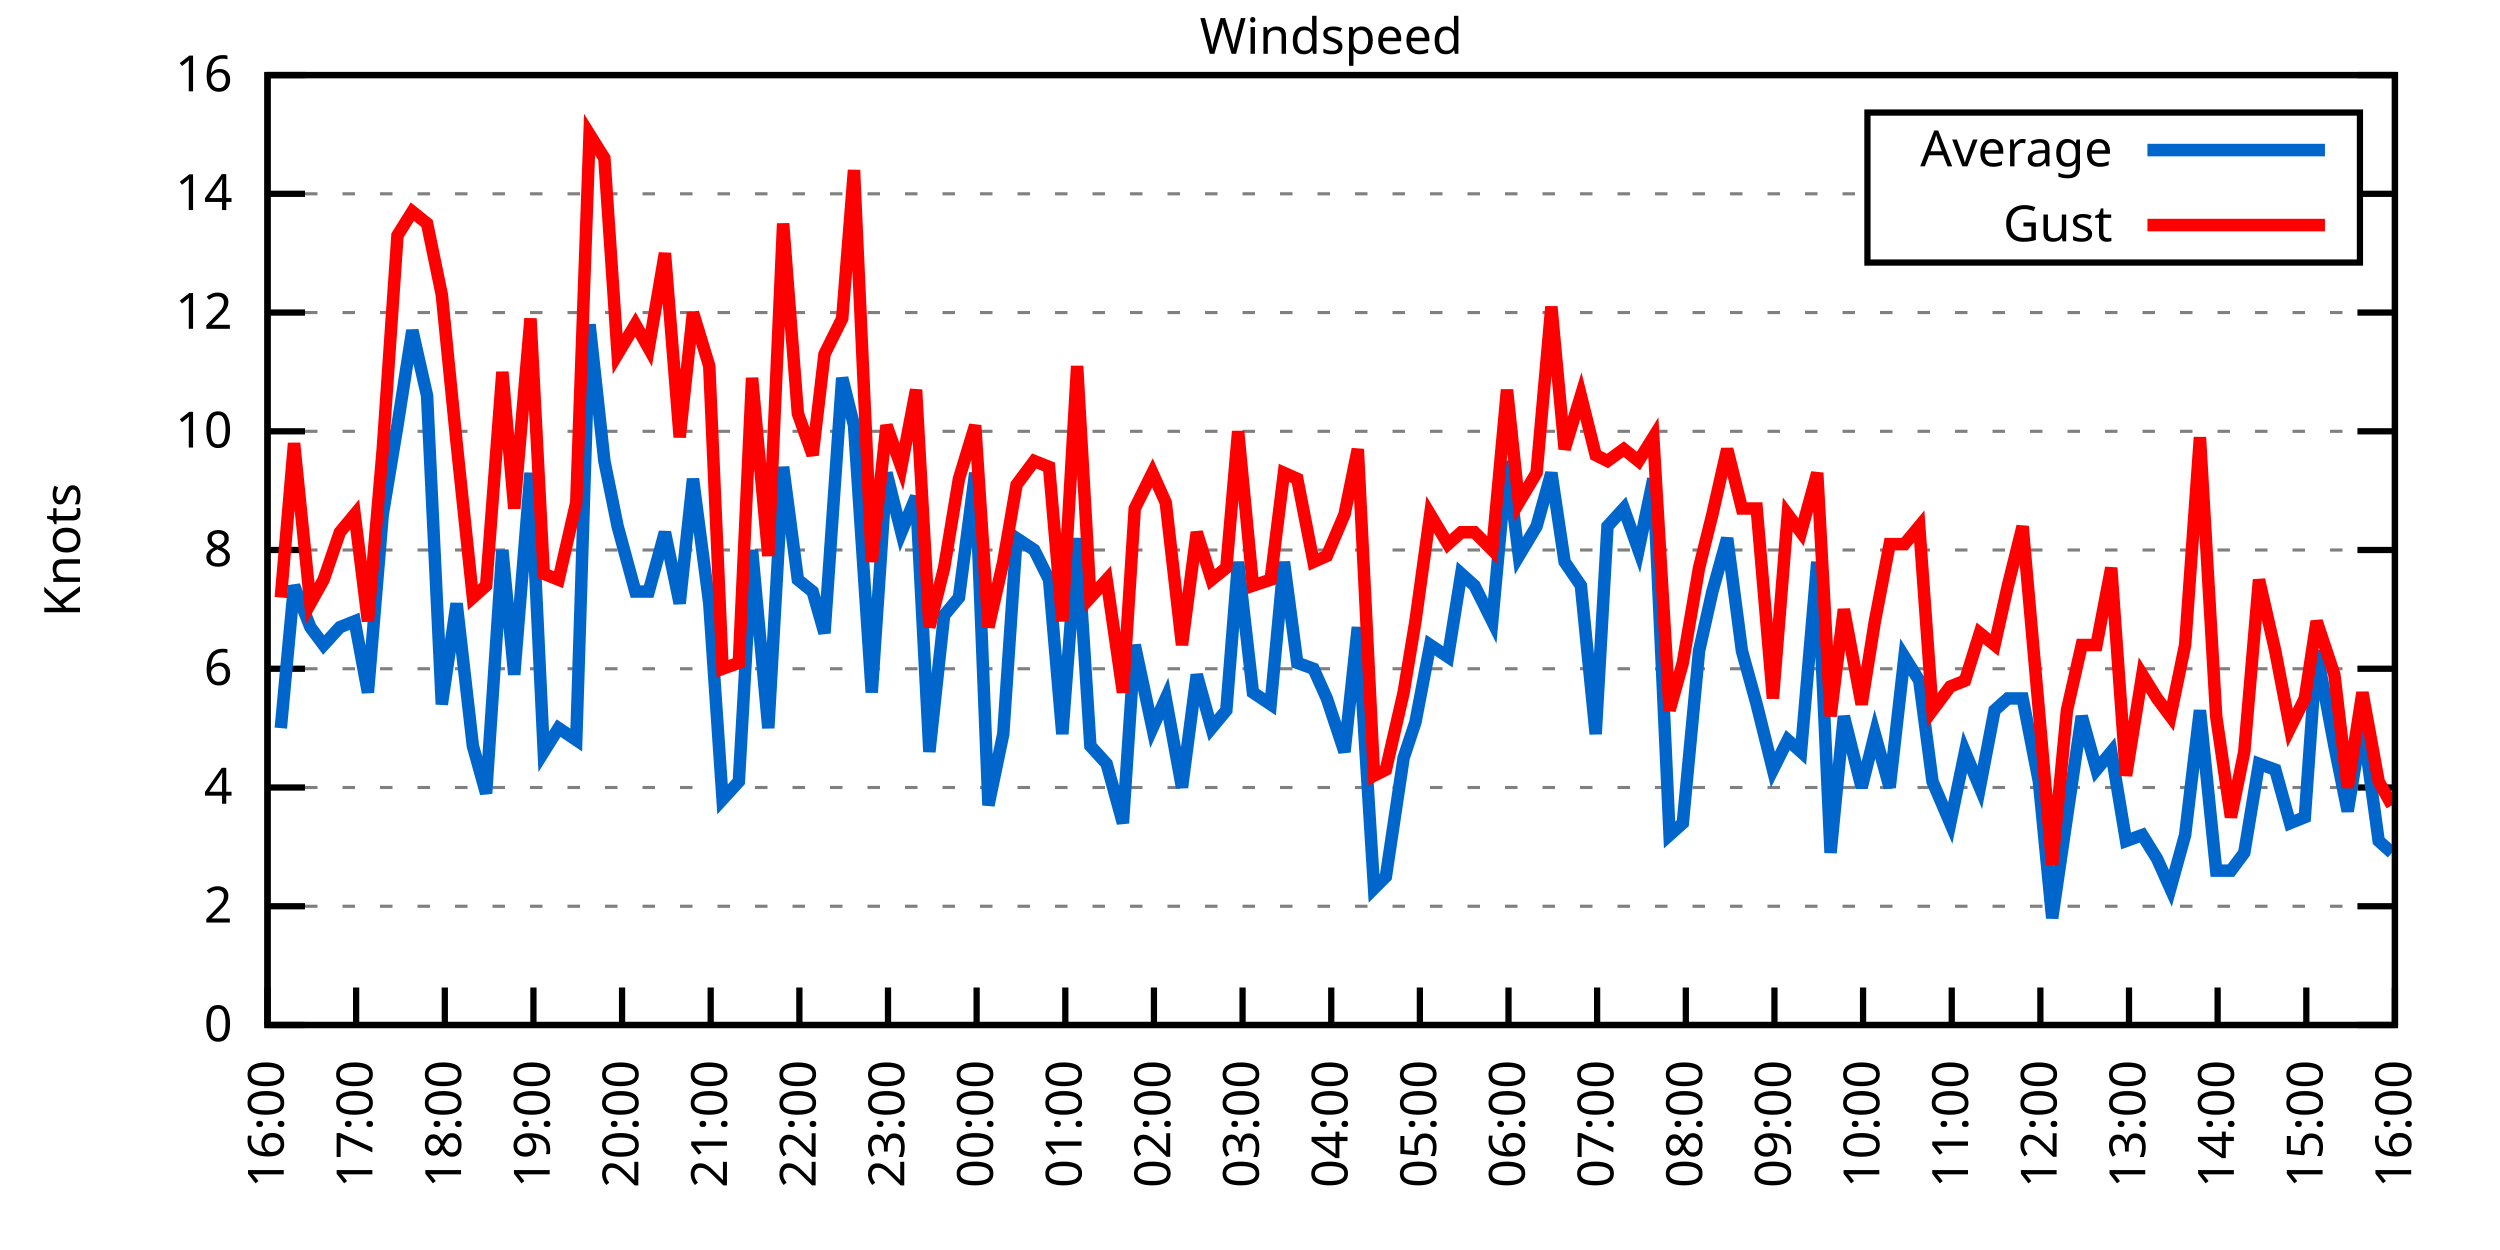
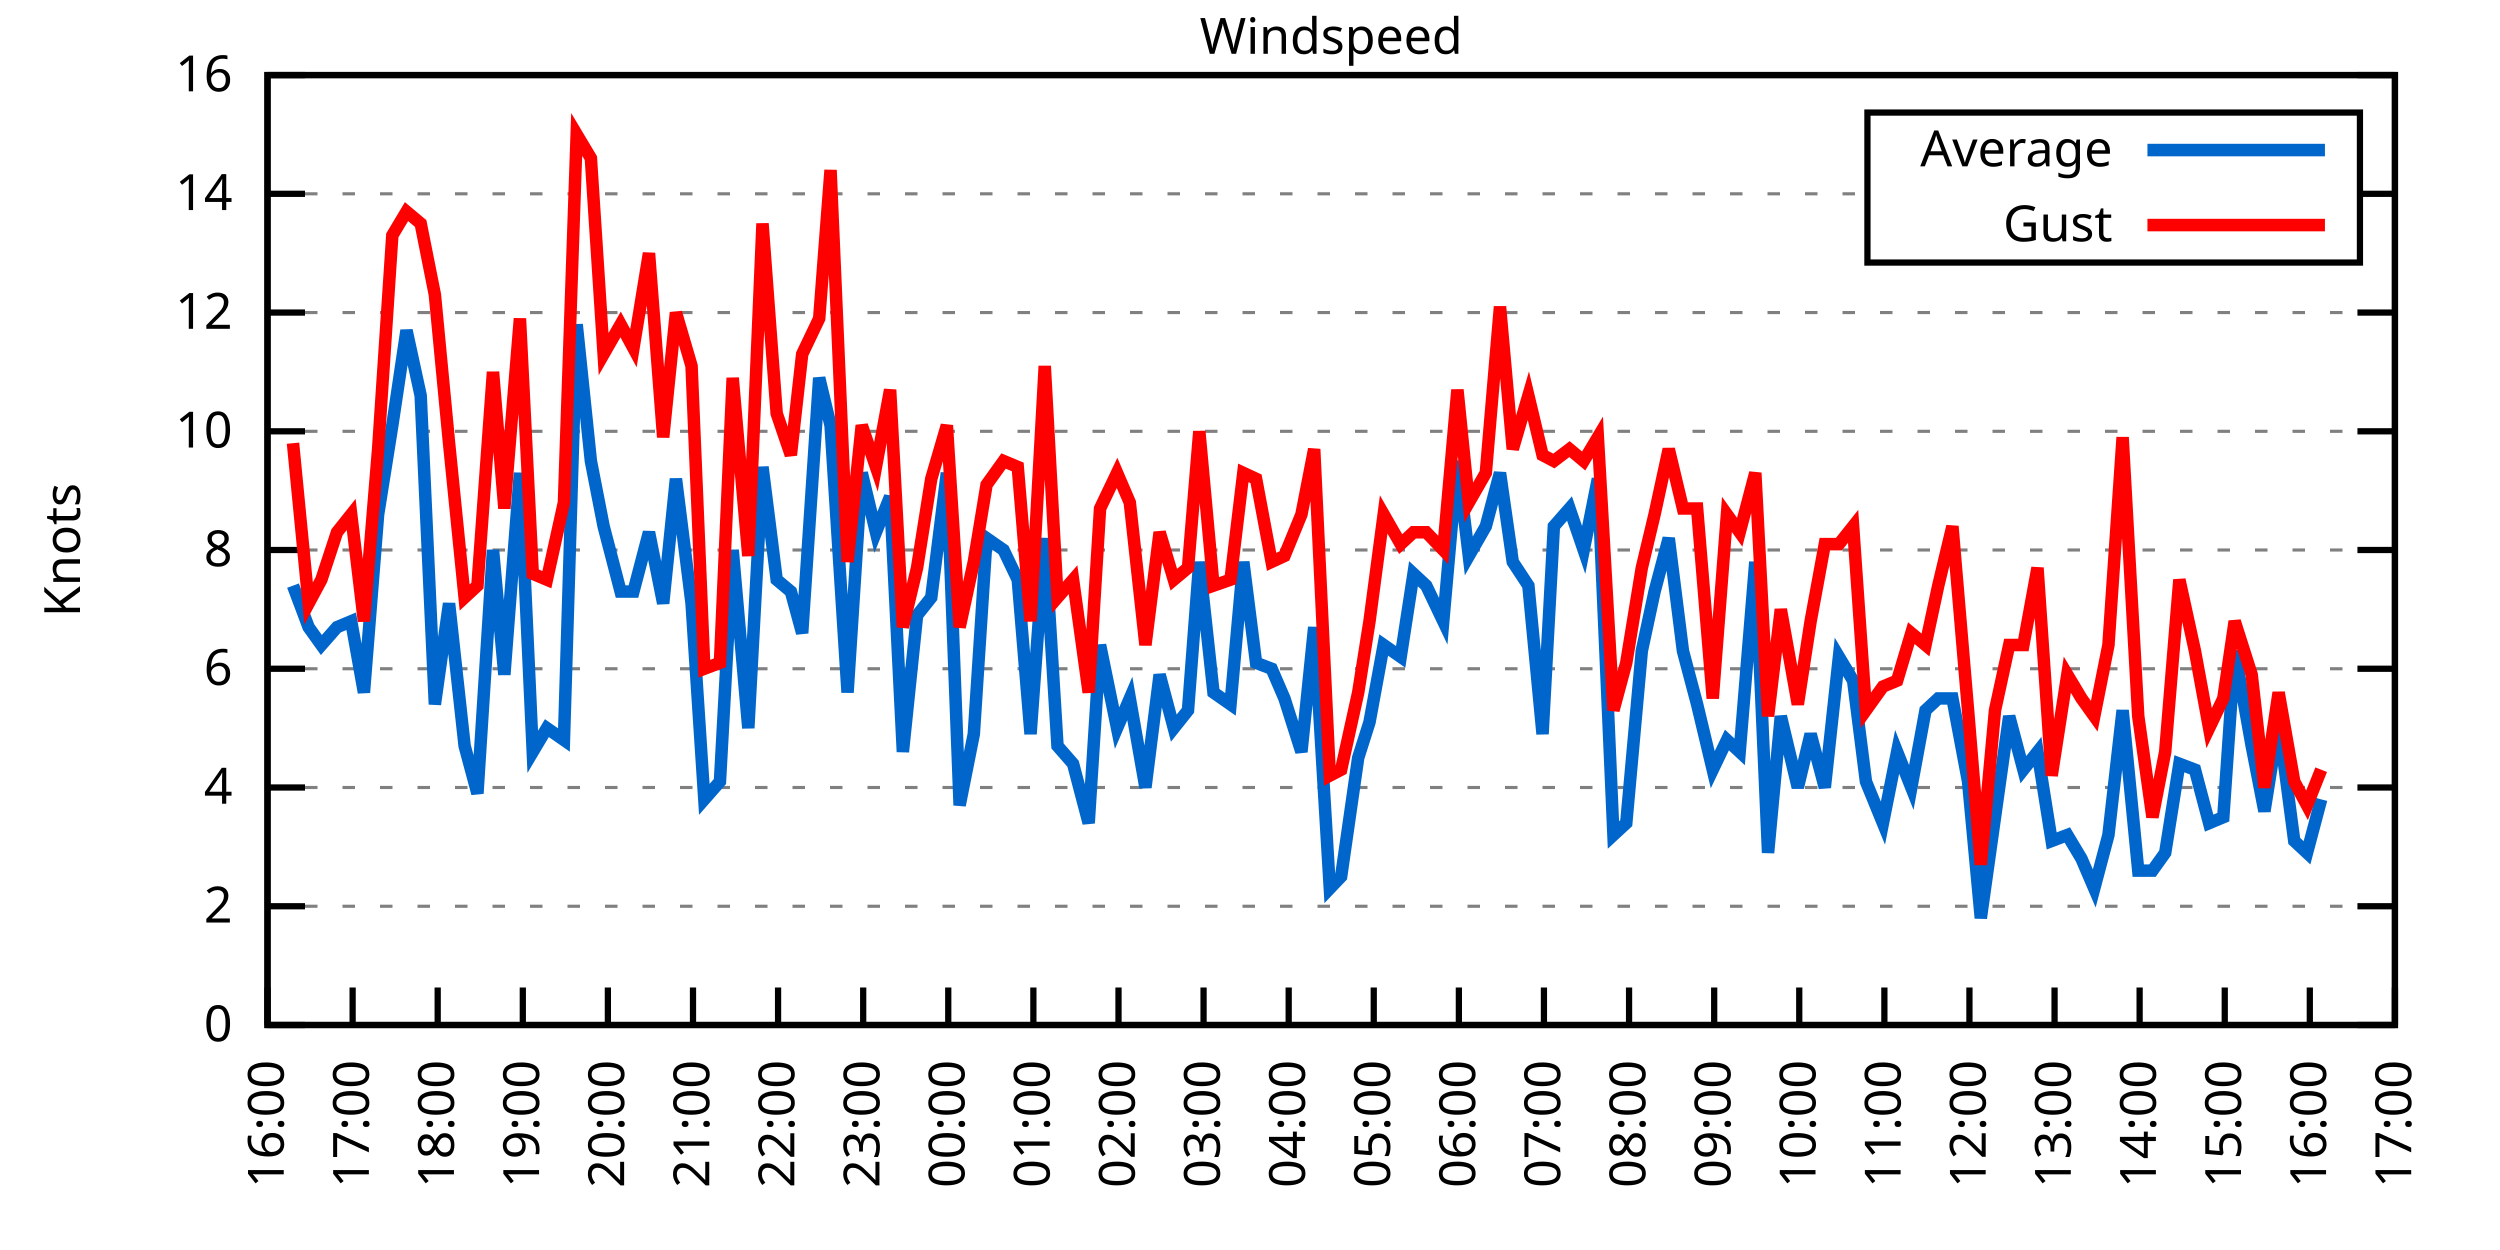
<svg xmlns="http://www.w3.org/2000/svg" xmlns:xlink="http://www.w3.org/1999/xlink" width="400" height="200" viewBox="0 0 400 200">
  <g id="gnuplot_canvas">
    <rect x="0" y="0" width="400" height="200" fill="none" />
    <defs>
      <circle id="gpDot" r="0.5" stroke-width="0.5" stroke="currentColor" />
      <path id="gpPt0" stroke-width="0.333" stroke="currentColor" d="M-1,0 h2 M0,-1 v2" />
      <path id="gpPt1" stroke-width="0.333" stroke="currentColor" d="M-1,-1 L1,1 M1,-1 L-1,1" />
      <path id="gpPt2" stroke-width="0.333" stroke="currentColor" d="M-1,0 L1,0 M0,-1 L0,1 M-1,-1 L1,1 M-1,1 L1,-1" />
      <rect id="gpPt3" stroke-width="0.333" stroke="currentColor" x="-1" y="-1" width="2" height="2" />
      <rect id="gpPt4" stroke-width="0.333" stroke="currentColor" fill="currentColor" x="-1" y="-1" width="2" height="2" />
      <circle id="gpPt5" stroke-width="0.333" stroke="currentColor" cx="0" cy="0" r="1" />
      <use xlink:href="#gpPt5" id="gpPt6" fill="currentColor" stroke="none" />
      <path id="gpPt7" stroke-width="0.333" stroke="currentColor" d="M0,-1.33 L-1.33,0.67 L1.33,0.67 z" />
      <use xlink:href="#gpPt7" id="gpPt8" fill="currentColor" stroke="none" />
      <use xlink:href="#gpPt7" id="gpPt9" stroke="currentColor" transform="rotate(180)" />
      <use xlink:href="#gpPt9" id="gpPt10" fill="currentColor" stroke="none" />
      <use xlink:href="#gpPt3" id="gpPt11" stroke="currentColor" transform="rotate(45)" />
      <use xlink:href="#gpPt11" id="gpPt12" fill="currentColor" stroke="none" />
      <path id="gpPt13" stroke-width="0.333" stroke="currentColor" d="M0,1.330 L1.265,0.411 L0.782,-1.067 L-0.782,-1.076 L-1.265,0.411 z" />
      <use xlink:href="#gpPt13" id="gpPt14" fill="currentColor" stroke="none" />
      <filter id="textbox" filterUnits="objectBoundingBox" x="0" y="0" height="1" width="1">
        <feFlood flood-color="white" flood-opacity="1" result="bgnd" />
        <feComposite in="SourceGraphic" in2="bgnd" operator="atop" />
      </filter>
      <filter id="greybox" filterUnits="objectBoundingBox" x="0" y="0" height="1" width="1">
        <feFlood flood-color="lightgrey" flood-opacity="1" result="grey" />
        <feComposite in="SourceGraphic" in2="grey" operator="atop" />
      </filter>
    </defs>
    <g fill="none" color="white" stroke="currentColor" stroke-width="1.00" stroke-linecap="butt" stroke-linejoin="miter">
</g>
    <g fill="none" color="black" stroke="currentColor" stroke-width="1.00" stroke-linecap="butt" stroke-linejoin="miter">
      <g stroke="none" shape-rendering="crispEdges">
        <polygon fill="rgb(255, 255, 255)" points="42.80,164.00 383.18,164.00 383.18,12.02 42.80,12.02 " />
      </g>
    </g>
    <g fill="none" color="black" stroke="currentColor" stroke-width="1.00" stroke-linecap="butt" stroke-linejoin="miter">
</g>
    <g fill="none" color="black" stroke="black" stroke-width="0.50" stroke-linecap="butt" stroke-linejoin="miter">
</g>
    <g fill="none" color="gray" stroke="currentColor" stroke-width="0.50" stroke-linecap="butt" stroke-linejoin="miter">
      <path stroke="gray" stroke-dasharray="2,4" class="gridline" d="M42.80,164.00 L383.19,164.00  " />
    </g>
    <g fill="none" color="gray" stroke="gray" stroke-width="1.00" stroke-linecap="butt" stroke-linejoin="miter">
</g>
    <g fill="none" color="black" stroke="currentColor" stroke-width="1.00" stroke-linecap="butt" stroke-linejoin="miter">
      <path stroke="black" d="M42.80,164.00 L48.80,164.00 M383.19,164.00 L377.19,164.00  " />
      <g transform="translate(37.20,166.60)" stroke="none" fill="black" font-family="Sans" font-size="8.00" text-anchor="end">
        <text>
          <tspan font-family="Sans"> 0</tspan>
        </text>
      </g>
    </g>
    <g fill="none" color="black" stroke="currentColor" stroke-width="1.00" stroke-linecap="butt" stroke-linejoin="miter">
</g>
    <g fill="none" color="black" stroke="black" stroke-width="0.50" stroke-linecap="butt" stroke-linejoin="miter">
</g>
    <g fill="none" color="gray" stroke="currentColor" stroke-width="0.50" stroke-linecap="butt" stroke-linejoin="miter">
      <path stroke="gray" stroke-dasharray="2,4" class="gridline" d="M42.80,145.00 L383.19,145.00  " />
    </g>
    <g fill="none" color="gray" stroke="gray" stroke-width="1.00" stroke-linecap="butt" stroke-linejoin="miter">
</g>
    <g fill="none" color="black" stroke="currentColor" stroke-width="1.00" stroke-linecap="butt" stroke-linejoin="miter">
      <path stroke="black" d="M42.80,145.00 L48.80,145.00 M383.19,145.00 L377.19,145.00  " />
      <g transform="translate(37.20,147.60)" stroke="none" fill="black" font-family="Sans" font-size="8.00" text-anchor="end">
        <text>
          <tspan font-family="Sans"> 2</tspan>
        </text>
      </g>
    </g>
    <g fill="none" color="black" stroke="currentColor" stroke-width="1.00" stroke-linecap="butt" stroke-linejoin="miter">
</g>
    <g fill="none" color="black" stroke="black" stroke-width="0.50" stroke-linecap="butt" stroke-linejoin="miter">
</g>
    <g fill="none" color="gray" stroke="currentColor" stroke-width="0.50" stroke-linecap="butt" stroke-linejoin="miter">
      <path stroke="gray" stroke-dasharray="2,4" class="gridline" d="M42.80,126.00 L383.19,126.00  " />
    </g>
    <g fill="none" color="gray" stroke="gray" stroke-width="1.00" stroke-linecap="butt" stroke-linejoin="miter">
</g>
    <g fill="none" color="black" stroke="currentColor" stroke-width="1.00" stroke-linecap="butt" stroke-linejoin="miter">
      <path stroke="black" d="M42.80,126.00 L48.80,126.00 M383.19,126.00 L377.19,126.00  " />
      <g transform="translate(37.20,128.60)" stroke="none" fill="black" font-family="Sans" font-size="8.00" text-anchor="end">
        <text>
          <tspan font-family="Sans"> 4</tspan>
        </text>
      </g>
    </g>
    <g fill="none" color="black" stroke="currentColor" stroke-width="1.00" stroke-linecap="butt" stroke-linejoin="miter">
</g>
    <g fill="none" color="black" stroke="black" stroke-width="0.50" stroke-linecap="butt" stroke-linejoin="miter">
</g>
    <g fill="none" color="gray" stroke="currentColor" stroke-width="0.50" stroke-linecap="butt" stroke-linejoin="miter">
      <path stroke="gray" stroke-dasharray="2,4" class="gridline" d="M42.80,107.00 L383.19,107.00  " />
    </g>
    <g fill="none" color="gray" stroke="gray" stroke-width="1.00" stroke-linecap="butt" stroke-linejoin="miter">
</g>
    <g fill="none" color="black" stroke="currentColor" stroke-width="1.00" stroke-linecap="butt" stroke-linejoin="miter">
      <path stroke="black" d="M42.80,107.00 L48.80,107.00 M383.19,107.00 L377.19,107.00  " />
      <g transform="translate(37.20,109.60)" stroke="none" fill="black" font-family="Sans" font-size="8.00" text-anchor="end">
        <text>
          <tspan font-family="Sans"> 6</tspan>
        </text>
      </g>
    </g>
    <g fill="none" color="black" stroke="currentColor" stroke-width="1.00" stroke-linecap="butt" stroke-linejoin="miter">
</g>
    <g fill="none" color="black" stroke="black" stroke-width="0.50" stroke-linecap="butt" stroke-linejoin="miter">
</g>
    <g fill="none" color="gray" stroke="currentColor" stroke-width="0.50" stroke-linecap="butt" stroke-linejoin="miter">
      <path stroke="gray" stroke-dasharray="2,4" class="gridline" d="M42.80,88.00 L383.19,88.00  " />
    </g>
    <g fill="none" color="gray" stroke="gray" stroke-width="1.00" stroke-linecap="butt" stroke-linejoin="miter">
</g>
    <g fill="none" color="black" stroke="currentColor" stroke-width="1.00" stroke-linecap="butt" stroke-linejoin="miter">
      <path stroke="black" d="M42.80,88.00 L48.80,88.00 M383.19,88.00 L377.19,88.00  " />
      <g transform="translate(37.20,90.60)" stroke="none" fill="black" font-family="Sans" font-size="8.00" text-anchor="end">
        <text>
          <tspan font-family="Sans"> 8</tspan>
        </text>
      </g>
    </g>
    <g fill="none" color="black" stroke="currentColor" stroke-width="1.00" stroke-linecap="butt" stroke-linejoin="miter">
</g>
    <g fill="none" color="black" stroke="black" stroke-width="0.50" stroke-linecap="butt" stroke-linejoin="miter">
</g>
    <g fill="none" color="gray" stroke="currentColor" stroke-width="0.50" stroke-linecap="butt" stroke-linejoin="miter">
      <path stroke="gray" stroke-dasharray="2,4" class="gridline" d="M42.80,69.01 L383.19,69.01  " />
    </g>
    <g fill="none" color="gray" stroke="gray" stroke-width="1.00" stroke-linecap="butt" stroke-linejoin="miter">
</g>
    <g fill="none" color="black" stroke="currentColor" stroke-width="1.00" stroke-linecap="butt" stroke-linejoin="miter">
      <path stroke="black" d="M42.80,69.01 L48.80,69.01 M383.19,69.01 L377.19,69.01  " />
      <g transform="translate(37.20,71.61)" stroke="none" fill="black" font-family="Sans" font-size="8.00" text-anchor="end">
        <text>
          <tspan font-family="Sans"> 10</tspan>
        </text>
      </g>
    </g>
    <g fill="none" color="black" stroke="currentColor" stroke-width="1.00" stroke-linecap="butt" stroke-linejoin="miter">
</g>
    <g fill="none" color="black" stroke="black" stroke-width="0.50" stroke-linecap="butt" stroke-linejoin="miter">
</g>
    <g fill="none" color="gray" stroke="currentColor" stroke-width="0.50" stroke-linecap="butt" stroke-linejoin="miter">
      <path stroke="gray" stroke-dasharray="2,4" class="gridline" d="M42.80,50.01 L383.19,50.01  " />
    </g>
    <g fill="none" color="gray" stroke="gray" stroke-width="1.00" stroke-linecap="butt" stroke-linejoin="miter">
</g>
    <g fill="none" color="black" stroke="currentColor" stroke-width="1.00" stroke-linecap="butt" stroke-linejoin="miter">
      <path stroke="black" d="M42.80,50.01 L48.80,50.01 M383.19,50.01 L377.19,50.01  " />
      <g transform="translate(37.20,52.61)" stroke="none" fill="black" font-family="Sans" font-size="8.00" text-anchor="end">
        <text>
          <tspan font-family="Sans"> 12</tspan>
        </text>
      </g>
    </g>
    <g fill="none" color="black" stroke="currentColor" stroke-width="1.00" stroke-linecap="butt" stroke-linejoin="miter">
</g>
    <g fill="none" color="black" stroke="black" stroke-width="0.50" stroke-linecap="butt" stroke-linejoin="miter">
</g>
    <g fill="none" color="gray" stroke="currentColor" stroke-width="0.50" stroke-linecap="butt" stroke-linejoin="miter">
      <path stroke="gray" stroke-dasharray="2,4" class="gridline" d="M42.80,31.01 L298.79,31.01 M377.59,31.01 L383.19,31.01  " />
    </g>
    <g fill="none" color="gray" stroke="gray" stroke-width="1.00" stroke-linecap="butt" stroke-linejoin="miter">
</g>
    <g fill="none" color="black" stroke="currentColor" stroke-width="1.00" stroke-linecap="butt" stroke-linejoin="miter">
      <path stroke="black" d="M42.80,31.01 L48.80,31.01 M383.19,31.01 L377.19,31.01  " />
      <g transform="translate(37.20,33.61)" stroke="none" fill="black" font-family="Sans" font-size="8.00" text-anchor="end">
        <text>
          <tspan font-family="Sans"> 14</tspan>
        </text>
      </g>
    </g>
    <g fill="none" color="black" stroke="currentColor" stroke-width="1.00" stroke-linecap="butt" stroke-linejoin="miter">
</g>
    <g fill="none" color="black" stroke="black" stroke-width="0.50" stroke-linecap="butt" stroke-linejoin="miter">
</g>
    <g fill="none" color="gray" stroke="currentColor" stroke-width="0.50" stroke-linecap="butt" stroke-linejoin="miter">
      <path stroke="gray" stroke-dasharray="2,4" class="gridline" d="M42.80,12.01 L383.19,12.01  " />
    </g>
    <g fill="none" color="gray" stroke="gray" stroke-width="1.00" stroke-linecap="butt" stroke-linejoin="miter">
</g>
    <g fill="none" color="black" stroke="currentColor" stroke-width="1.00" stroke-linecap="butt" stroke-linejoin="miter">
      <path stroke="black" d="M42.80,12.01 L48.80,12.01 M383.19,12.01 L377.19,12.01  " />
      <g transform="translate(37.20,14.61)" stroke="none" fill="black" font-family="Sans" font-size="8.00" text-anchor="end">
        <text>
          <tspan font-family="Sans"> 16</tspan>
        </text>
      </g>
    </g>
    <g fill="none" color="black" stroke="currentColor" stroke-width="1.00" stroke-linecap="butt" stroke-linejoin="miter">
      <path stroke="black" d="M42.80,164.00 L42.80,158.00  " />
      <g transform="translate(45.40,169.60) rotate(270.00)" stroke="none" fill="black" font-family="Sans" font-size="8.00" text-anchor="end">
        <text>
          <tspan font-family="Sans">16:00</tspan>
        </text>
      </g>
    </g>
    <g fill="none" color="black" stroke="currentColor" stroke-width="1.00" stroke-linecap="butt" stroke-linejoin="miter">
-       <path stroke="black" d="M56.98,164.00 L56.98,158.00  " />
-       <g transform="translate(59.58,169.60) rotate(270.00)" stroke="none" fill="black" font-family="Sans" font-size="8.00" text-anchor="end">
+       <path stroke="black" d="M56.42,164.00 L56.42,158.00  " />
+       <g transform="translate(59.02,169.60) rotate(270.00)" stroke="none" fill="black" font-family="Sans" font-size="8.00" text-anchor="end">
        <text>
          <tspan font-family="Sans">17:00</tspan>
        </text>
      </g>
    </g>
    <g fill="none" color="black" stroke="currentColor" stroke-width="1.00" stroke-linecap="butt" stroke-linejoin="miter">
-       <path stroke="black" d="M71.17,164.00 L71.17,158.00  " />
-       <g transform="translate(73.77,169.60) rotate(270.00)" stroke="none" fill="black" font-family="Sans" font-size="8.00" text-anchor="end">
+       <path stroke="black" d="M70.03,164.00 L70.03,158.00  " />
+       <g transform="translate(72.63,169.60) rotate(270.00)" stroke="none" fill="black" font-family="Sans" font-size="8.00" text-anchor="end">
        <text>
          <tspan font-family="Sans">18:00</tspan>
        </text>
      </g>
    </g>
    <g fill="none" color="black" stroke="currentColor" stroke-width="1.00" stroke-linecap="butt" stroke-linejoin="miter">
-       <path stroke="black" d="M85.35,164.00 L85.35,158.00  " />
-       <g transform="translate(87.95,169.60) rotate(270.00)" stroke="none" fill="black" font-family="Sans" font-size="8.00" text-anchor="end">
+       <path stroke="black" d="M83.65,164.00 L83.65,158.00  " />
+       <g transform="translate(86.25,169.60) rotate(270.00)" stroke="none" fill="black" font-family="Sans" font-size="8.00" text-anchor="end">
        <text>
          <tspan font-family="Sans">19:00</tspan>
        </text>
      </g>
    </g>
    <g fill="none" color="black" stroke="currentColor" stroke-width="1.00" stroke-linecap="butt" stroke-linejoin="miter">
-       <path stroke="black" d="M99.53,164.00 L99.53,158.00  " />
-       <g transform="translate(102.13,169.60) rotate(270.00)" stroke="none" fill="black" font-family="Sans" font-size="8.00" text-anchor="end">
+       <path stroke="black" d="M97.26,164.00 L97.26,158.00  " />
+       <g transform="translate(99.86,169.60) rotate(270.00)" stroke="none" fill="black" font-family="Sans" font-size="8.00" text-anchor="end">
        <text>
          <tspan font-family="Sans">20:00</tspan>
        </text>
      </g>
    </g>
    <g fill="none" color="black" stroke="currentColor" stroke-width="1.00" stroke-linecap="butt" stroke-linejoin="miter">
-       <path stroke="black" d="M113.71,164.00 L113.71,158.00  " />
-       <g transform="translate(116.31,169.60) rotate(270.00)" stroke="none" fill="black" font-family="Sans" font-size="8.00" text-anchor="end">
+       <path stroke="black" d="M110.88,164.00 L110.88,158.00  " />
+       <g transform="translate(113.48,169.60) rotate(270.00)" stroke="none" fill="black" font-family="Sans" font-size="8.00" text-anchor="end">
        <text>
          <tspan font-family="Sans">21:00</tspan>
        </text>
      </g>
    </g>
    <g fill="none" color="black" stroke="currentColor" stroke-width="1.00" stroke-linecap="butt" stroke-linejoin="miter">
-       <path stroke="black" d="M127.90,164.00 L127.90,158.00  " />
-       <g transform="translate(130.50,169.60) rotate(270.00)" stroke="none" fill="black" font-family="Sans" font-size="8.00" text-anchor="end">
+       <path stroke="black" d="M124.49,164.00 L124.49,158.00  " />
+       <g transform="translate(127.09,169.60) rotate(270.00)" stroke="none" fill="black" font-family="Sans" font-size="8.00" text-anchor="end">
        <text>
          <tspan font-family="Sans">22:00</tspan>
        </text>
      </g>
    </g>
    <g fill="none" color="black" stroke="currentColor" stroke-width="1.00" stroke-linecap="butt" stroke-linejoin="miter">
-       <path stroke="black" d="M142.08,164.00 L142.08,158.00  " />
-       <g transform="translate(144.68,169.60) rotate(270.00)" stroke="none" fill="black" font-family="Sans" font-size="8.00" text-anchor="end">
+       <path stroke="black" d="M138.11,164.00 L138.11,158.00  " />
+       <g transform="translate(140.71,169.60) rotate(270.00)" stroke="none" fill="black" font-family="Sans" font-size="8.00" text-anchor="end">
        <text>
          <tspan font-family="Sans">23:00</tspan>
        </text>
      </g>
    </g>
    <g fill="none" color="black" stroke="currentColor" stroke-width="1.00" stroke-linecap="butt" stroke-linejoin="miter">
-       <path stroke="black" d="M156.26,164.00 L156.26,158.00  " />
-       <g transform="translate(158.86,169.60) rotate(270.00)" stroke="none" fill="black" font-family="Sans" font-size="8.00" text-anchor="end">
+       <path stroke="black" d="M151.72,164.00 L151.72,158.00  " />
+       <g transform="translate(154.32,169.60) rotate(270.00)" stroke="none" fill="black" font-family="Sans" font-size="8.00" text-anchor="end">
        <text>
          <tspan font-family="Sans">00:00</tspan>
        </text>
      </g>
    </g>
    <g fill="none" color="black" stroke="currentColor" stroke-width="1.00" stroke-linecap="butt" stroke-linejoin="miter">
-       <path stroke="black" d="M170.45,164.00 L170.45,158.00  " />
-       <g transform="translate(173.05,169.60) rotate(270.00)" stroke="none" fill="black" font-family="Sans" font-size="8.00" text-anchor="end">
+       <path stroke="black" d="M165.34,164.00 L165.34,158.00  " />
+       <g transform="translate(167.94,169.60) rotate(270.00)" stroke="none" fill="black" font-family="Sans" font-size="8.00" text-anchor="end">
        <text>
          <tspan font-family="Sans">01:00</tspan>
        </text>
      </g>
    </g>
    <g fill="none" color="black" stroke="currentColor" stroke-width="1.00" stroke-linecap="butt" stroke-linejoin="miter">
-       <path stroke="black" d="M184.63,164.00 L184.63,158.00  " />
-       <g transform="translate(187.23,169.60) rotate(270.00)" stroke="none" fill="black" font-family="Sans" font-size="8.00" text-anchor="end">
+       <path stroke="black" d="M178.96,164.00 L178.96,158.00  " />
+       <g transform="translate(181.56,169.60) rotate(270.00)" stroke="none" fill="black" font-family="Sans" font-size="8.00" text-anchor="end">
        <text>
          <tspan font-family="Sans">02:00</tspan>
        </text>
      </g>
    </g>
    <g fill="none" color="black" stroke="currentColor" stroke-width="1.00" stroke-linecap="butt" stroke-linejoin="miter">
-       <path stroke="black" d="M198.81,164.00 L198.81,158.00  " />
-       <g transform="translate(201.41,169.60) rotate(270.00)" stroke="none" fill="black" font-family="Sans" font-size="8.00" text-anchor="end">
+       <path stroke="black" d="M192.57,164.00 L192.57,158.00  " />
+       <g transform="translate(195.17,169.60) rotate(270.00)" stroke="none" fill="black" font-family="Sans" font-size="8.00" text-anchor="end">
        <text>
          <tspan font-family="Sans">03:00</tspan>
        </text>
      </g>
    </g>
    <g fill="none" color="black" stroke="currentColor" stroke-width="1.00" stroke-linecap="butt" stroke-linejoin="miter">
-       <path stroke="black" d="M213.00,164.00 L213.00,158.00  " />
-       <g transform="translate(215.60,169.60) rotate(270.00)" stroke="none" fill="black" font-family="Sans" font-size="8.00" text-anchor="end">
+       <path stroke="black" d="M206.19,164.00 L206.19,158.00  " />
+       <g transform="translate(208.79,169.60) rotate(270.00)" stroke="none" fill="black" font-family="Sans" font-size="8.00" text-anchor="end">
        <text>
          <tspan font-family="Sans">04:00</tspan>
        </text>
      </g>
    </g>
    <g fill="none" color="black" stroke="currentColor" stroke-width="1.00" stroke-linecap="butt" stroke-linejoin="miter">
-       <path stroke="black" d="M227.18,164.00 L227.18,158.00  " />
-       <g transform="translate(229.78,169.60) rotate(270.00)" stroke="none" fill="black" font-family="Sans" font-size="8.00" text-anchor="end">
+       <path stroke="black" d="M219.80,164.00 L219.80,158.00  " />
+       <g transform="translate(222.40,169.60) rotate(270.00)" stroke="none" fill="black" font-family="Sans" font-size="8.00" text-anchor="end">
        <text>
          <tspan font-family="Sans">05:00</tspan>
        </text>
      </g>
    </g>
    <g fill="none" color="black" stroke="currentColor" stroke-width="1.00" stroke-linecap="butt" stroke-linejoin="miter">
-       <path stroke="black" d="M241.36,164.00 L241.36,158.00  " />
-       <g transform="translate(243.96,169.60) rotate(270.00)" stroke="none" fill="black" font-family="Sans" font-size="8.00" text-anchor="end">
+       <path stroke="black" d="M233.42,164.00 L233.42,158.00  " />
+       <g transform="translate(236.02,169.60) rotate(270.00)" stroke="none" fill="black" font-family="Sans" font-size="8.00" text-anchor="end">
        <text>
          <tspan font-family="Sans">06:00</tspan>
        </text>
      </g>
    </g>
    <g fill="none" color="black" stroke="currentColor" stroke-width="1.00" stroke-linecap="butt" stroke-linejoin="miter">
-       <path stroke="black" d="M255.54,164.00 L255.54,158.00  " />
-       <g transform="translate(258.14,169.60) rotate(270.00)" stroke="none" fill="black" font-family="Sans" font-size="8.00" text-anchor="end">
+       <path stroke="black" d="M247.03,164.00 L247.03,158.00  " />
+       <g transform="translate(249.63,169.60) rotate(270.00)" stroke="none" fill="black" font-family="Sans" font-size="8.00" text-anchor="end">
        <text>
          <tspan font-family="Sans">07:00</tspan>
        </text>
      </g>
    </g>
    <g fill="none" color="black" stroke="currentColor" stroke-width="1.00" stroke-linecap="butt" stroke-linejoin="miter">
-       <path stroke="black" d="M269.73,164.00 L269.73,158.00  " />
-       <g transform="translate(272.33,169.60) rotate(270.00)" stroke="none" fill="black" font-family="Sans" font-size="8.00" text-anchor="end">
+       <path stroke="black" d="M260.65,164.00 L260.65,158.00  " />
+       <g transform="translate(263.25,169.60) rotate(270.00)" stroke="none" fill="black" font-family="Sans" font-size="8.00" text-anchor="end">
        <text>
          <tspan font-family="Sans">08:00</tspan>
        </text>
      </g>
    </g>
    <g fill="none" color="black" stroke="currentColor" stroke-width="1.00" stroke-linecap="butt" stroke-linejoin="miter">
-       <path stroke="black" d="M283.91,164.00 L283.91,158.00  " />
-       <g transform="translate(286.51,169.60) rotate(270.00)" stroke="none" fill="black" font-family="Sans" font-size="8.00" text-anchor="end">
+       <path stroke="black" d="M274.27,164.00 L274.27,158.00  " />
+       <g transform="translate(276.87,169.60) rotate(270.00)" stroke="none" fill="black" font-family="Sans" font-size="8.00" text-anchor="end">
        <text>
          <tspan font-family="Sans">09:00</tspan>
        </text>
      </g>
    </g>
    <g fill="none" color="black" stroke="currentColor" stroke-width="1.00" stroke-linecap="butt" stroke-linejoin="miter">
-       <path stroke="black" d="M298.09,164.00 L298.09,158.00  " />
-       <g transform="translate(300.69,169.60) rotate(270.00)" stroke="none" fill="black" font-family="Sans" font-size="8.00" text-anchor="end">
+       <path stroke="black" d="M287.88,164.00 L287.88,158.00  " />
+       <g transform="translate(290.48,169.60) rotate(270.00)" stroke="none" fill="black" font-family="Sans" font-size="8.00" text-anchor="end">
        <text>
          <tspan font-family="Sans">10:00</tspan>
        </text>
      </g>
    </g>
    <g fill="none" color="black" stroke="currentColor" stroke-width="1.00" stroke-linecap="butt" stroke-linejoin="miter">
-       <path stroke="black" d="M312.28,164.00 L312.28,158.00  " />
-       <g transform="translate(314.88,169.60) rotate(270.00)" stroke="none" fill="black" font-family="Sans" font-size="8.00" text-anchor="end">
+       <path stroke="black" d="M301.50,164.00 L301.50,158.00  " />
+       <g transform="translate(304.10,169.60) rotate(270.00)" stroke="none" fill="black" font-family="Sans" font-size="8.00" text-anchor="end">
        <text>
          <tspan font-family="Sans">11:00</tspan>
        </text>
      </g>
    </g>
    <g fill="none" color="black" stroke="currentColor" stroke-width="1.00" stroke-linecap="butt" stroke-linejoin="miter">
-       <path stroke="black" d="M326.46,164.00 L326.46,158.00  " />
-       <g transform="translate(329.06,169.60) rotate(270.00)" stroke="none" fill="black" font-family="Sans" font-size="8.00" text-anchor="end">
+       <path stroke="black" d="M315.11,164.00 L315.11,158.00  " />
+       <g transform="translate(317.71,169.60) rotate(270.00)" stroke="none" fill="black" font-family="Sans" font-size="8.00" text-anchor="end">
        <text>
          <tspan font-family="Sans">12:00</tspan>
        </text>
      </g>
    </g>
    <g fill="none" color="black" stroke="currentColor" stroke-width="1.00" stroke-linecap="butt" stroke-linejoin="miter">
-       <path stroke="black" d="M340.64,164.00 L340.64,158.00  " />
-       <g transform="translate(343.24,169.60) rotate(270.00)" stroke="none" fill="black" font-family="Sans" font-size="8.00" text-anchor="end">
+       <path stroke="black" d="M328.73,164.00 L328.73,158.00  " />
+       <g transform="translate(331.33,169.60) rotate(270.00)" stroke="none" fill="black" font-family="Sans" font-size="8.00" text-anchor="end">
        <text>
          <tspan font-family="Sans">13:00</tspan>
        </text>
      </g>
    </g>
    <g fill="none" color="black" stroke="currentColor" stroke-width="1.00" stroke-linecap="butt" stroke-linejoin="miter">
-       <path stroke="black" d="M354.82,164.00 L354.82,158.00  " />
-       <g transform="translate(357.42,169.60) rotate(270.00)" stroke="none" fill="black" font-family="Sans" font-size="8.00" text-anchor="end">
+       <path stroke="black" d="M342.34,164.00 L342.34,158.00  " />
+       <g transform="translate(344.94,169.60) rotate(270.00)" stroke="none" fill="black" font-family="Sans" font-size="8.00" text-anchor="end">
        <text>
          <tspan font-family="Sans">14:00</tspan>
        </text>
      </g>
    </g>
    <g fill="none" color="black" stroke="currentColor" stroke-width="1.00" stroke-linecap="butt" stroke-linejoin="miter">
-       <path stroke="black" d="M369.01,164.00 L369.01,158.00  " />
-       <g transform="translate(371.61,169.60) rotate(270.00)" stroke="none" fill="black" font-family="Sans" font-size="8.00" text-anchor="end">
+       <path stroke="black" d="M355.96,164.00 L355.96,158.00  " />
+       <g transform="translate(358.56,169.60) rotate(270.00)" stroke="none" fill="black" font-family="Sans" font-size="8.00" text-anchor="end">
        <text>
          <tspan font-family="Sans">15:00</tspan>
+         </text>
+       </g>
+     </g>
+     <g fill="none" color="black" stroke="currentColor" stroke-width="1.00" stroke-linecap="butt" stroke-linejoin="miter">
+       <path stroke="black" d="M369.57,164.00 L369.57,158.00  " />
+       <g transform="translate(372.17,169.60) rotate(270.00)" stroke="none" fill="black" font-family="Sans" font-size="8.00" text-anchor="end">
+         <text>
+           <tspan font-family="Sans">16:00</tspan>
        </text>
      </g>
    </g>
    <g fill="none" color="black" stroke="currentColor" stroke-width="1.00" stroke-linecap="butt" stroke-linejoin="miter">
      <path stroke="black" d="M383.19,164.00 L383.19,158.00  " />
      <g transform="translate(385.79,169.60) rotate(270.00)" stroke="none" fill="black" font-family="Sans" font-size="8.00" text-anchor="end">
        <text>
-           <tspan font-family="Sans">16:00</tspan>
+           <tspan font-family="Sans">17:00</tspan>
        </text>
      </g>
    </g>
    <g fill="none" color="black" stroke="currentColor" stroke-width="1.00" stroke-linecap="butt" stroke-linejoin="miter">
</g>
    <g fill="none" color="black" stroke="currentColor" stroke-width="1.00" stroke-linecap="butt" stroke-linejoin="miter">
      <path stroke="black" d="M42.80,12.01 L42.80,164.00 L383.19,164.00 L383.19,12.01 L42.80,12.01 Z  " />
    </g>
    <g fill="none" color="black" stroke="currentColor" stroke-width="1.00" stroke-linecap="butt" stroke-linejoin="miter">
</g>
    <g fill="none" color="black" stroke="currentColor" stroke-width="1.00" stroke-linecap="butt" stroke-linejoin="miter">
      <path stroke="black" d="M298.79,42.01 L298.79,18.01 L377.59,18.01 L377.59,42.01 L298.79,42.01 Z  " />
    </g>
    <g id="Windspeed_plot_1">
      <g fill="none" color="white" stroke="black" stroke-width="2.00" stroke-linecap="butt" stroke-linejoin="miter">
</g>
      <g fill="none" color="black" stroke="currentColor" stroke-width="2.00" stroke-linecap="butt" stroke-linejoin="miter">
        <g transform="translate(337.99,26.61)" stroke="none" fill="black" font-family="Sans" font-size="8.00" text-anchor="end">
          <text>
            <tspan font-family="Sans">Average</tspan>
          </text>
        </g>
      </g>
      <g fill="none" color="black" stroke="currentColor" stroke-width="2.00" stroke-linecap="butt" stroke-linejoin="miter">
-         <path stroke="rgb(  0, 102, 204)" d="M343.59,24.01 L371.99,24.01 M44.93,116.50 L47.05,93.70 L49.66,100.35 L51.78,103.20 L54.38,100.35 L56.75,99.40   L58.87,110.80 L61.24,82.31 L63.60,68.06 L65.97,52.86 L68.33,63.31 L70.69,112.70 L73.06,96.55 L75.66,119.35   L77.78,126.95 L80.38,88.00 L82.28,107.95 L84.88,75.66 L87.00,120.30 L89.37,116.50 L92.20,118.40 L94.33,51.91   L96.70,73.76 L98.82,84.21 L101.66,94.65 L103.79,94.65 L106.39,85.16 L108.75,96.55 L110.88,76.61 L113.48,96.55   L115.61,127.90 L118.21,125.05 L120.33,88.00 L122.93,116.50 L125.30,74.71 L127.66,92.75 L130.02,94.65 L131.92,101.30   L134.75,60.46 L136.64,68.06 L139.48,110.80 L141.84,75.66 L144.21,85.16 L146.57,79.46 L148.70,120.30 L151.06,98.45   L153.43,95.60 L156.03,75.66 L158.15,128.85 L160.52,117.45 L162.65,86.11 L165.48,88.00 L167.85,92.75 L169.97,117.45   L172.34,86.11 L174.46,119.35 L177.06,122.20 L179.67,131.70 L181.56,103.20 L184.39,116.50 L186.52,111.75 L189.12,126.00   L191.48,107.95 L193.85,116.50 L196.21,113.65 L198.10,89.90 L200.47,110.80 L203.30,112.70 L205.43,89.90 L207.56,106.05   L210.16,107.00 L212.29,111.75 L215.12,120.30 L217.25,100.35 L219.85,142.15 L221.74,140.25 L224.58,121.25 L226.47,115.55   L228.83,103.20 L231.67,105.10 L233.80,91.80 L235.92,93.70 L238.76,99.40 L241.12,73.76 L243.02,88.95 L245.85,84.21   L248.22,75.66 L250.34,89.90 L252.94,93.70 L255.31,117.45 L257.20,84.21 L259.80,81.36 L262.16,88.00 L264.53,76.61   L267.13,133.60 L269.25,131.70 L271.85,104.15 L273.98,94.65 L276.35,86.11 L278.71,104.15 L281.07,112.70 L283.67,123.15   L286.04,118.40 L288.16,120.30 L290.76,89.90 L292.89,136.45 L295.02,114.60 L297.86,126.00 L299.98,117.45 L302.35,126.00   L304.71,105.10 L307.08,108.90 L309.20,125.05 L312.04,131.70 L314.40,120.30 L316.77,126.00 L319.13,113.65 L321.26,111.75   L323.62,111.75 L326.22,125.05 L328.35,146.90 L330.71,130.75 L333.08,114.60 L335.44,123.15 L337.80,120.30 L340.17,134.55   L342.77,133.60 L345.13,137.40 L347.26,142.15 L349.62,133.60 L351.99,113.65 L354.59,139.30 L356.95,139.30 L359.08,136.45   L361.44,122.20 L364.04,123.15 L366.41,131.70 L368.77,130.75 L370.66,104.15 L373.50,119.35 L375.63,129.80 L377.99,115.55   L380.59,134.55 L382.72,136.45  " />
+         <path stroke="rgb(  0, 102, 204)" d="M343.59,24.01 L371.99,24.01 M46.88,93.70 L49.38,100.35 L51.42,103.20 L53.92,100.35 L56.19,99.40 L58.23,110.80   L60.50,82.31 L62.77,68.06 L65.04,52.86 L67.31,63.31 L69.58,112.70 L71.85,96.55 L74.34,119.35 L76.39,126.95   L78.88,88.00 L80.70,107.95 L83.19,75.66 L85.24,120.30 L87.50,116.50 L90.23,118.40 L92.27,51.91 L94.54,73.76   L96.58,84.21 L99.30,94.65 L101.35,94.65 L103.84,85.16 L106.11,96.55 L108.15,76.61 L110.65,96.55 L112.69,127.90   L115.19,125.05 L117.23,88.00 L119.73,116.50 L122.00,74.71 L124.27,92.75 L126.54,94.65 L128.35,101.30 L131.07,60.46   L132.89,68.06 L135.61,110.80 L137.88,75.66 L140.15,85.16 L142.42,79.46 L144.46,120.30 L146.73,98.45 L149.00,95.60   L151.50,75.66 L153.54,128.85 L155.81,117.45 L157.85,86.11 L160.57,88.00 L162.84,92.75 L164.89,117.45 L167.16,86.11   L169.20,119.35 L171.69,122.20 L174.19,131.70 L176.01,103.20 L178.73,116.50 L180.77,111.75 L183.27,126.00 L185.54,107.95   L187.81,116.50 L190.08,113.65 L191.89,89.90 L194.16,110.80 L196.88,112.70 L198.93,89.90 L200.97,106.05 L203.46,107.00   L205.51,111.75 L208.23,120.30 L210.27,100.35 L212.77,142.15 L214.58,140.25 L217.31,121.25 L219.12,115.55 L221.39,103.20   L224.11,105.10 L226.16,91.80 L228.20,93.70 L230.92,99.40 L233.19,73.76 L235.01,88.95 L237.73,84.21 L240.00,75.66   L242.04,89.90 L244.54,93.70 L246.81,117.45 L248.62,84.21 L251.12,81.36 L253.39,88.00 L255.66,76.61 L258.15,133.60   L260.20,131.70 L262.69,104.15 L264.73,94.65 L267.00,86.11 L269.27,104.15 L271.54,112.70 L274.04,123.15 L276.31,118.40   L278.35,120.30 L280.85,89.90 L282.89,136.45 L284.93,114.60 L287.65,126.00 L289.70,117.45 L291.97,126.00 L294.23,105.10   L296.50,108.90 L298.55,125.05 L301.27,131.70 L303.54,120.30 L305.81,126.00 L308.08,113.65 L310.12,111.75 L312.39,111.75   L314.89,125.05 L316.93,146.90 L319.20,130.75 L321.47,114.60 L323.74,123.15 L326.00,120.30 L328.27,134.55 L330.77,133.60   L333.04,137.40 L335.08,142.15 L337.35,133.60 L339.62,113.65 L342.12,139.30 L344.39,139.30 L346.43,136.45 L348.70,122.20   L351.19,123.15 L353.46,131.70 L355.73,130.75 L357.55,104.15 L360.27,119.35 L362.31,129.80 L364.58,115.55 L367.08,134.55   L369.12,136.45 L371.39,127.90  " />
      </g>
    </g>
    <g id="Windspeed_plot_2">
      <g fill="none" color="black" stroke="currentColor" stroke-width="2.00" stroke-linecap="butt" stroke-linejoin="miter">
        <g transform="translate(337.99,38.61)" stroke="none" fill="black" font-family="Sans" font-size="8.00" text-anchor="end">
          <text>
            <tspan font-family="Sans">Gust</tspan>
          </text>
        </g>
      </g>
      <g fill="none" color="black" stroke="currentColor" stroke-width="2.00" stroke-linecap="butt" stroke-linejoin="miter">
-         <path stroke="rgb(255,   0,   0)" d="M343.59,36.01 L371.99,36.01 M44.93,95.60 L47.05,70.91 L49.66,96.55 L51.78,92.75 L54.38,85.16 L56.75,82.31   L58.87,99.40 L61.24,71.86 L63.60,37.66 L65.97,33.86 L68.33,35.76 L70.69,47.16 L73.06,70.91 L75.66,95.60   L77.78,93.70 L80.38,59.51 L82.28,81.36 L84.88,50.96 L87.00,91.80 L89.37,92.75 L92.20,80.41 L94.33,21.51   L96.70,25.31 L98.82,56.66 L101.66,51.91 L103.79,55.71 L106.39,40.51 L108.75,69.96 L110.88,50.01 L113.48,58.56   L115.61,107.00 L118.21,106.05 L120.33,60.46 L122.93,88.95 L125.30,35.76 L127.66,66.16 L130.02,72.81 L131.92,56.66   L134.75,50.96 L136.64,27.21 L139.48,89.90 L141.84,68.06 L144.21,74.71 L146.57,62.36 L148.70,100.35 L151.06,90.85   L153.43,76.61 L156.03,68.06 L158.15,100.35 L160.52,89.90 L162.65,77.56 L165.48,73.76 L167.85,74.71 L169.97,99.40   L172.34,58.56 L174.46,95.60 L177.06,92.75 L179.67,110.80 L181.56,81.36 L184.39,75.66 L186.52,80.41 L189.12,103.20   L191.48,85.16 L193.85,92.75 L196.21,90.85 L198.10,69.01 L200.47,93.70 L203.30,92.75 L205.43,75.66 L207.56,76.61   L210.16,89.90 L212.29,88.95 L215.12,82.31 L217.25,71.86 L219.85,124.10 L221.74,123.15 L224.58,110.80 L226.47,99.40   L228.83,82.31 L231.67,87.06 L233.80,85.16 L235.92,85.16 L238.76,88.00 L241.12,62.36 L243.02,80.41 L245.85,75.66   L248.22,49.06 L250.34,71.86 L252.94,63.31 L255.31,72.81 L257.20,73.76 L259.80,71.86 L262.16,73.76 L264.53,69.96   L267.13,113.65 L269.25,106.05 L271.85,90.85 L273.98,82.31 L276.35,71.86 L278.71,81.36 L281.07,81.36 L283.67,111.75   L286.04,82.31 L288.16,85.16 L290.76,75.66 L292.89,114.60 L295.02,97.50 L297.86,112.70 L299.98,99.40 L302.35,87.06   L304.71,87.06 L307.08,84.21 L309.20,113.65 L312.04,109.85 L314.40,108.90 L316.77,101.30 L319.13,103.20 L321.26,93.70   L323.62,84.21 L326.22,113.65 L328.35,138.35 L330.71,113.65 L333.08,103.20 L335.44,103.20 L337.80,90.85 L340.17,124.10   L342.77,107.95 L345.13,111.75 L347.26,114.60 L349.62,103.20 L351.99,69.96 L354.59,114.60 L356.95,130.75 L359.08,120.30   L361.44,92.75 L364.04,104.15 L366.41,116.50 L368.77,111.75 L370.66,99.40 L373.50,107.95 L375.63,126.00 L377.99,110.80   L380.59,125.05 L382.72,128.85  " />
+         <path stroke="rgb(255,   0,   0)" d="M343.59,36.01 L371.99,36.01 M46.88,70.91 L49.38,96.55 L51.42,92.75 L53.92,85.16 L56.19,82.31 L58.23,99.40   L60.50,71.86 L62.77,37.66 L65.04,33.86 L67.31,35.76 L69.58,47.16 L71.85,70.91 L74.34,95.60 L76.39,93.70   L78.88,59.51 L80.70,81.36 L83.19,50.96 L85.24,91.80 L87.50,92.75 L90.23,80.41 L92.27,21.51 L94.54,25.31   L96.58,56.66 L99.30,51.91 L101.35,55.71 L103.84,40.51 L106.11,69.96 L108.15,50.01 L110.65,58.56 L112.69,107.00   L115.19,106.05 L117.23,60.46 L119.73,88.95 L122.00,35.76 L124.27,66.16 L126.54,72.81 L128.35,56.66 L131.07,50.96   L132.89,27.21 L135.61,89.90 L137.88,68.06 L140.15,74.71 L142.42,62.36 L144.46,100.35 L146.73,90.85 L149.00,76.61   L151.50,68.06 L153.54,100.35 L155.81,89.90 L157.85,77.56 L160.57,73.76 L162.84,74.71 L164.89,99.40 L167.16,58.56   L169.20,95.60 L171.69,92.75 L174.19,110.80 L176.01,81.36 L178.73,75.66 L180.77,80.41 L183.27,103.20 L185.54,85.16   L187.81,92.75 L190.08,90.85 L191.89,69.01 L194.16,93.70 L196.88,92.75 L198.93,75.66 L200.97,76.61 L203.46,89.90   L205.51,88.95 L208.23,82.31 L210.27,71.86 L212.77,124.10 L214.58,123.15 L217.31,110.80 L219.12,99.40 L221.39,82.31   L224.11,87.06 L226.16,85.16 L228.20,85.16 L230.92,88.00 L233.19,62.36 L235.01,80.41 L237.73,75.66 L240.00,49.06   L242.04,71.86 L244.54,63.31 L246.81,72.81 L248.62,73.76 L251.12,71.86 L253.39,73.76 L255.66,69.96 L258.15,113.65   L260.20,106.05 L262.69,90.85 L264.73,82.31 L267.00,71.86 L269.27,81.36 L271.54,81.36 L274.04,111.75 L276.31,82.31   L278.35,85.16 L280.85,75.66 L282.89,114.60 L284.93,97.50 L287.65,112.70 L289.70,99.40 L291.97,87.06 L294.23,87.06   L296.50,84.21 L298.55,113.65 L301.27,109.85 L303.54,108.90 L305.81,101.30 L308.08,103.20 L310.12,93.70 L312.39,84.21   L314.89,113.65 L316.93,138.35 L319.20,113.65 L321.47,103.20 L323.74,103.20 L326.00,90.85 L328.27,124.10 L330.77,107.95   L333.04,111.75 L335.08,114.60 L337.35,103.20 L339.62,69.96 L342.12,114.60 L344.39,130.75 L346.43,120.30 L348.70,92.75   L351.19,104.15 L353.46,116.50 L355.73,111.75 L357.55,99.40 L360.27,107.95 L362.31,126.00 L364.58,110.80 L367.08,125.05   L369.12,128.85 L371.39,123.15  " />
      </g>
    </g>
    <g fill="none" color="black" stroke="currentColor" stroke-width="2.00" stroke-linecap="butt" stroke-linejoin="miter">
</g>
    <g fill="none" color="black" stroke="black" stroke-width="1.00" stroke-linecap="butt" stroke-linejoin="miter">
</g>
    <g fill="none" color="black" stroke="currentColor" stroke-width="1.00" stroke-linecap="butt" stroke-linejoin="miter">
      <path stroke="black" d="M42.80,12.01 L42.80,164.00 L383.19,164.00 L383.19,12.01 L42.80,12.01 Z  " />
      <g transform="translate(12.80,88.01) rotate(270.00)" stroke="none" fill="black" font-family="Sans" font-size="8.00" text-anchor="middle">
        <text>
          <tspan font-family="Sans">Knots</tspan>
        </text>
      </g>
    </g>
    <g fill="none" color="black" stroke="currentColor" stroke-width="1.00" stroke-linecap="butt" stroke-linejoin="miter">
</g>
    <g fill="none" color="black" stroke="currentColor" stroke-width="1.00" stroke-linecap="butt" stroke-linejoin="miter">
      <g transform="translate(212.99,8.61)" stroke="none" fill="black" font-family="Sans" font-size="8.00" text-anchor="middle">
        <text>
          <tspan font-family="Sans">Windspeed</tspan>
        </text>
      </g>
    </g>
    <g fill="none" color="black" stroke="currentColor" stroke-width="1.00" stroke-linecap="butt" stroke-linejoin="miter">
</g>
  </g>
</svg>
